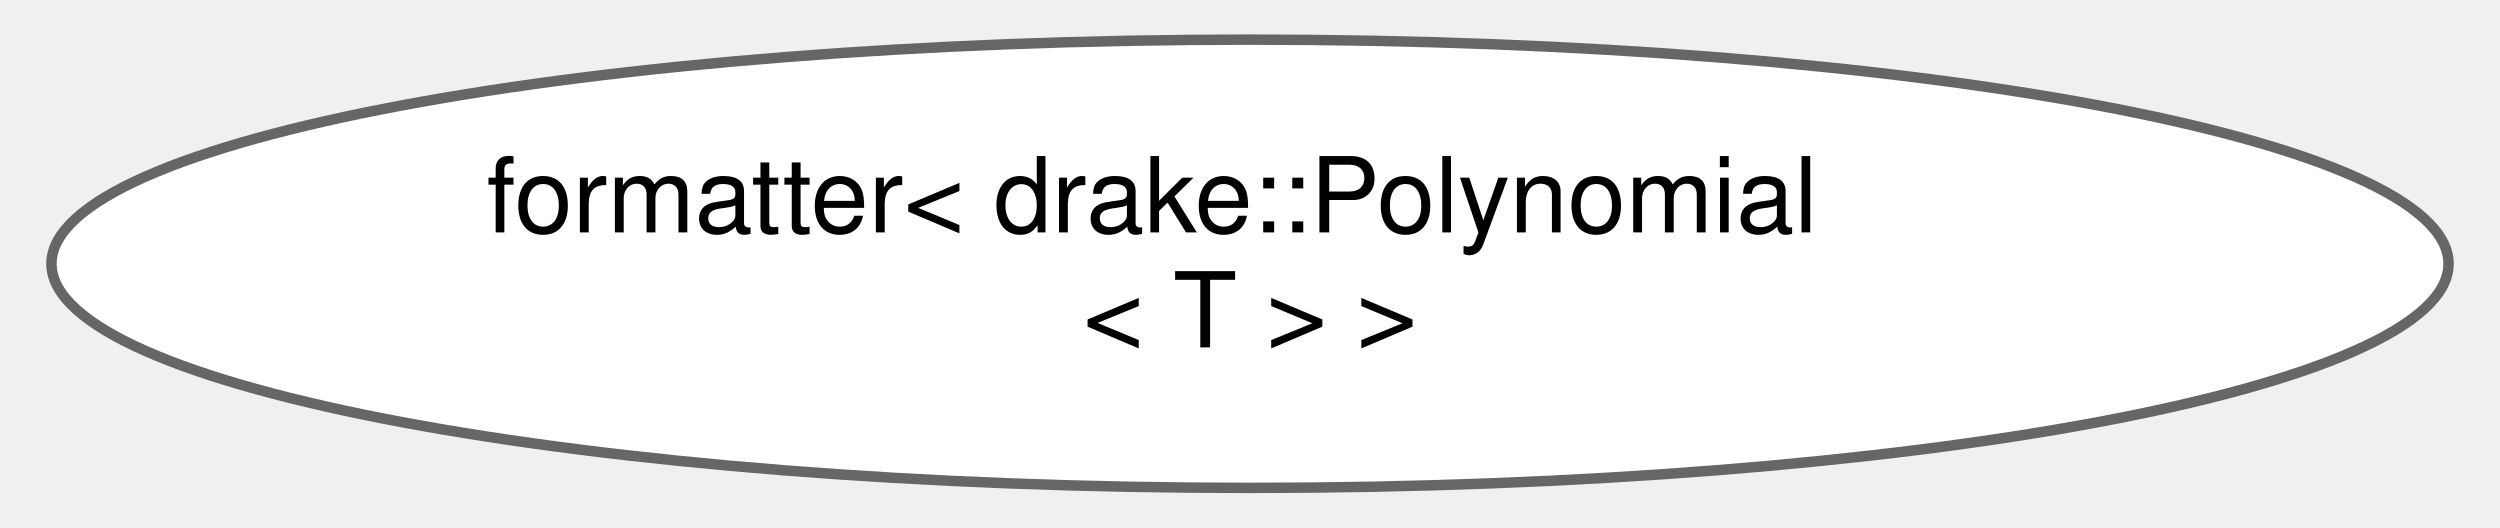
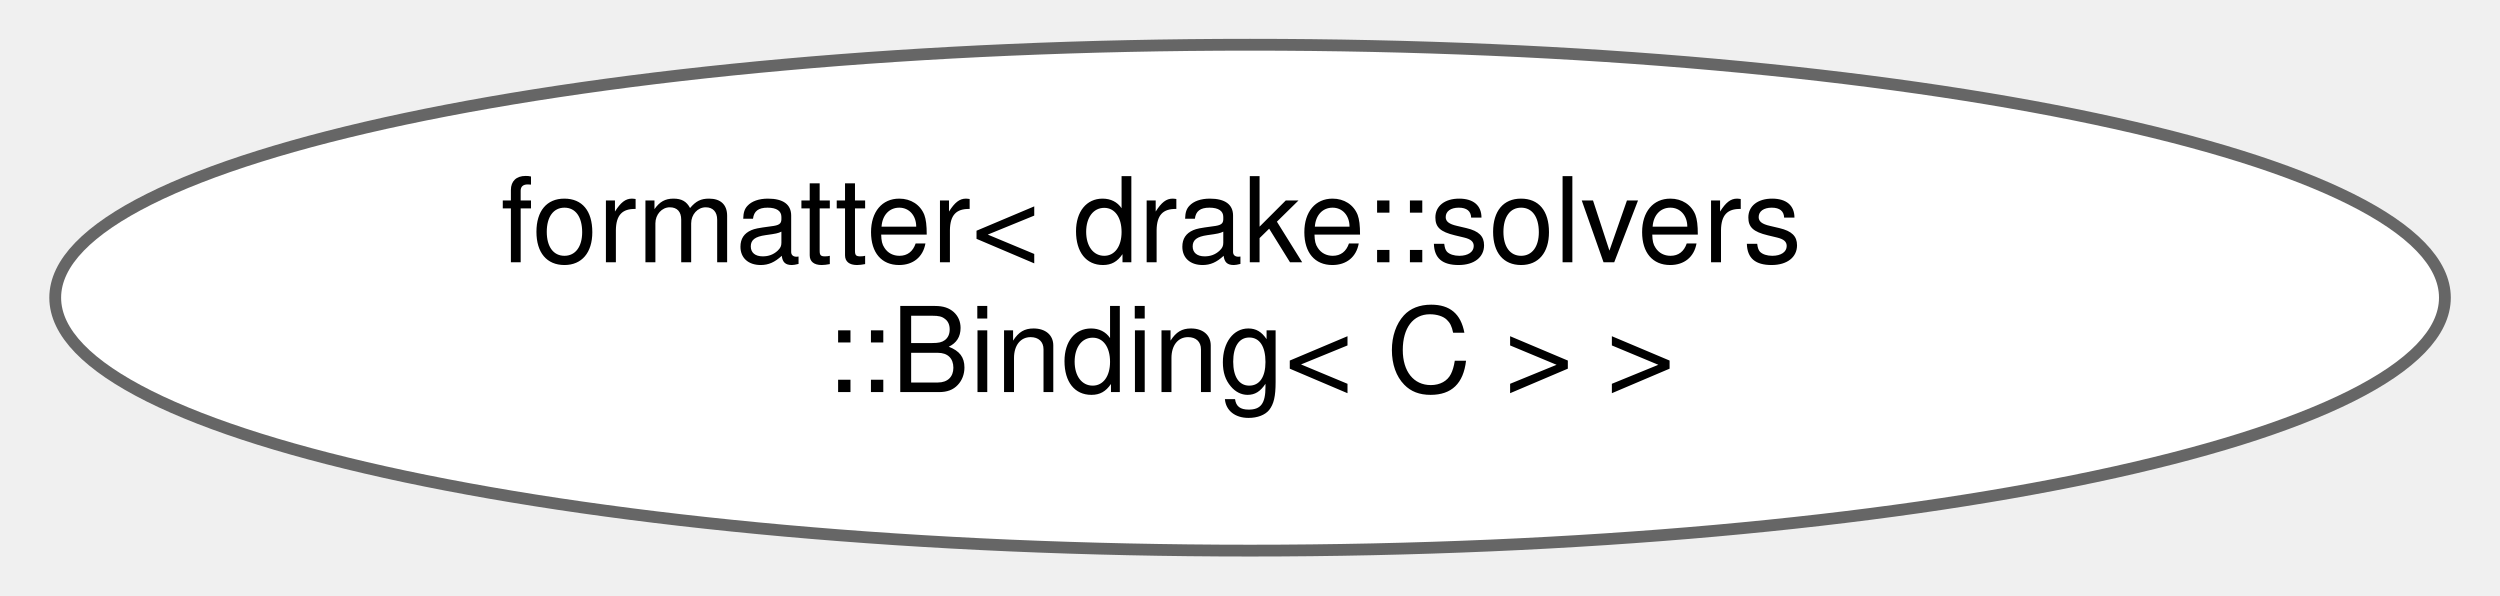
- <svg xmlns="http://www.w3.org/2000/svg" xmlns:xlink="http://www.w3.org/1999/xlink" width="237pt" height="50pt" viewBox="0.00 0.00 237.10 50.43">
+ <svg xmlns="http://www.w3.org/2000/svg" xmlns:xlink="http://www.w3.org/1999/xlink" width="210pt" height="50pt" viewBox="0.00 0.00 210.23 50.43">
  <g id="graph0" class="graph" transform="scale(1 1) rotate(0) translate(4 46.43)">
    <g id="Node000000" class="node">
      <g id="a_Node000000">
-         <a xlink:href="structfmt_1_1formatter_3_01drake_1_1_polynomial_3_01_t_01_4_01_4.html" target="_top" xlink:title="Specializes the fmt::formatter&lt;&gt; class template for drake::Polynomial&lt;T&gt;.">
-           <ellipse fill="white" stroke="#666666" cx="114.55" cy="-21.21" rx="114.6" ry="21.43" />
-           <text text-anchor="start" x="41.55" y="-24.21" font-family="Helvetica,sans-Serif" font-size="10.00">formatter&lt; drake::Polynomial</text>
-           <text text-anchor="middle" x="114.55" y="-13.21" font-family="Helvetica,sans-Serif" font-size="10.00">&lt; T &gt; &gt;</text>
+         <a xlink:href="structfmt_1_1formatter_3_01drake_1_1solvers_1_1_binding_3_01_c_01_4_01_4.html" target="_top" xlink:title="Specializes the fmt::formatter&lt;&gt; class template for drake::solvers::Binding&lt;C&gt;.">
+           <ellipse fill="white" stroke="#666666" cx="101.12" cy="-21.21" rx="101.23" ry="21.43" />
+           <text text-anchor="start" x="37.62" y="-24.21" font-family="Helvetica,sans-Serif" font-size="10.00">formatter&lt; drake::solvers</text>
+           <text text-anchor="middle" x="101.12" y="-13.21" font-family="Helvetica,sans-Serif" font-size="10.00">::Binding&lt; C &gt; &gt;</text>
        </a>
      </g>
    </g>
  </g>
</svg>
